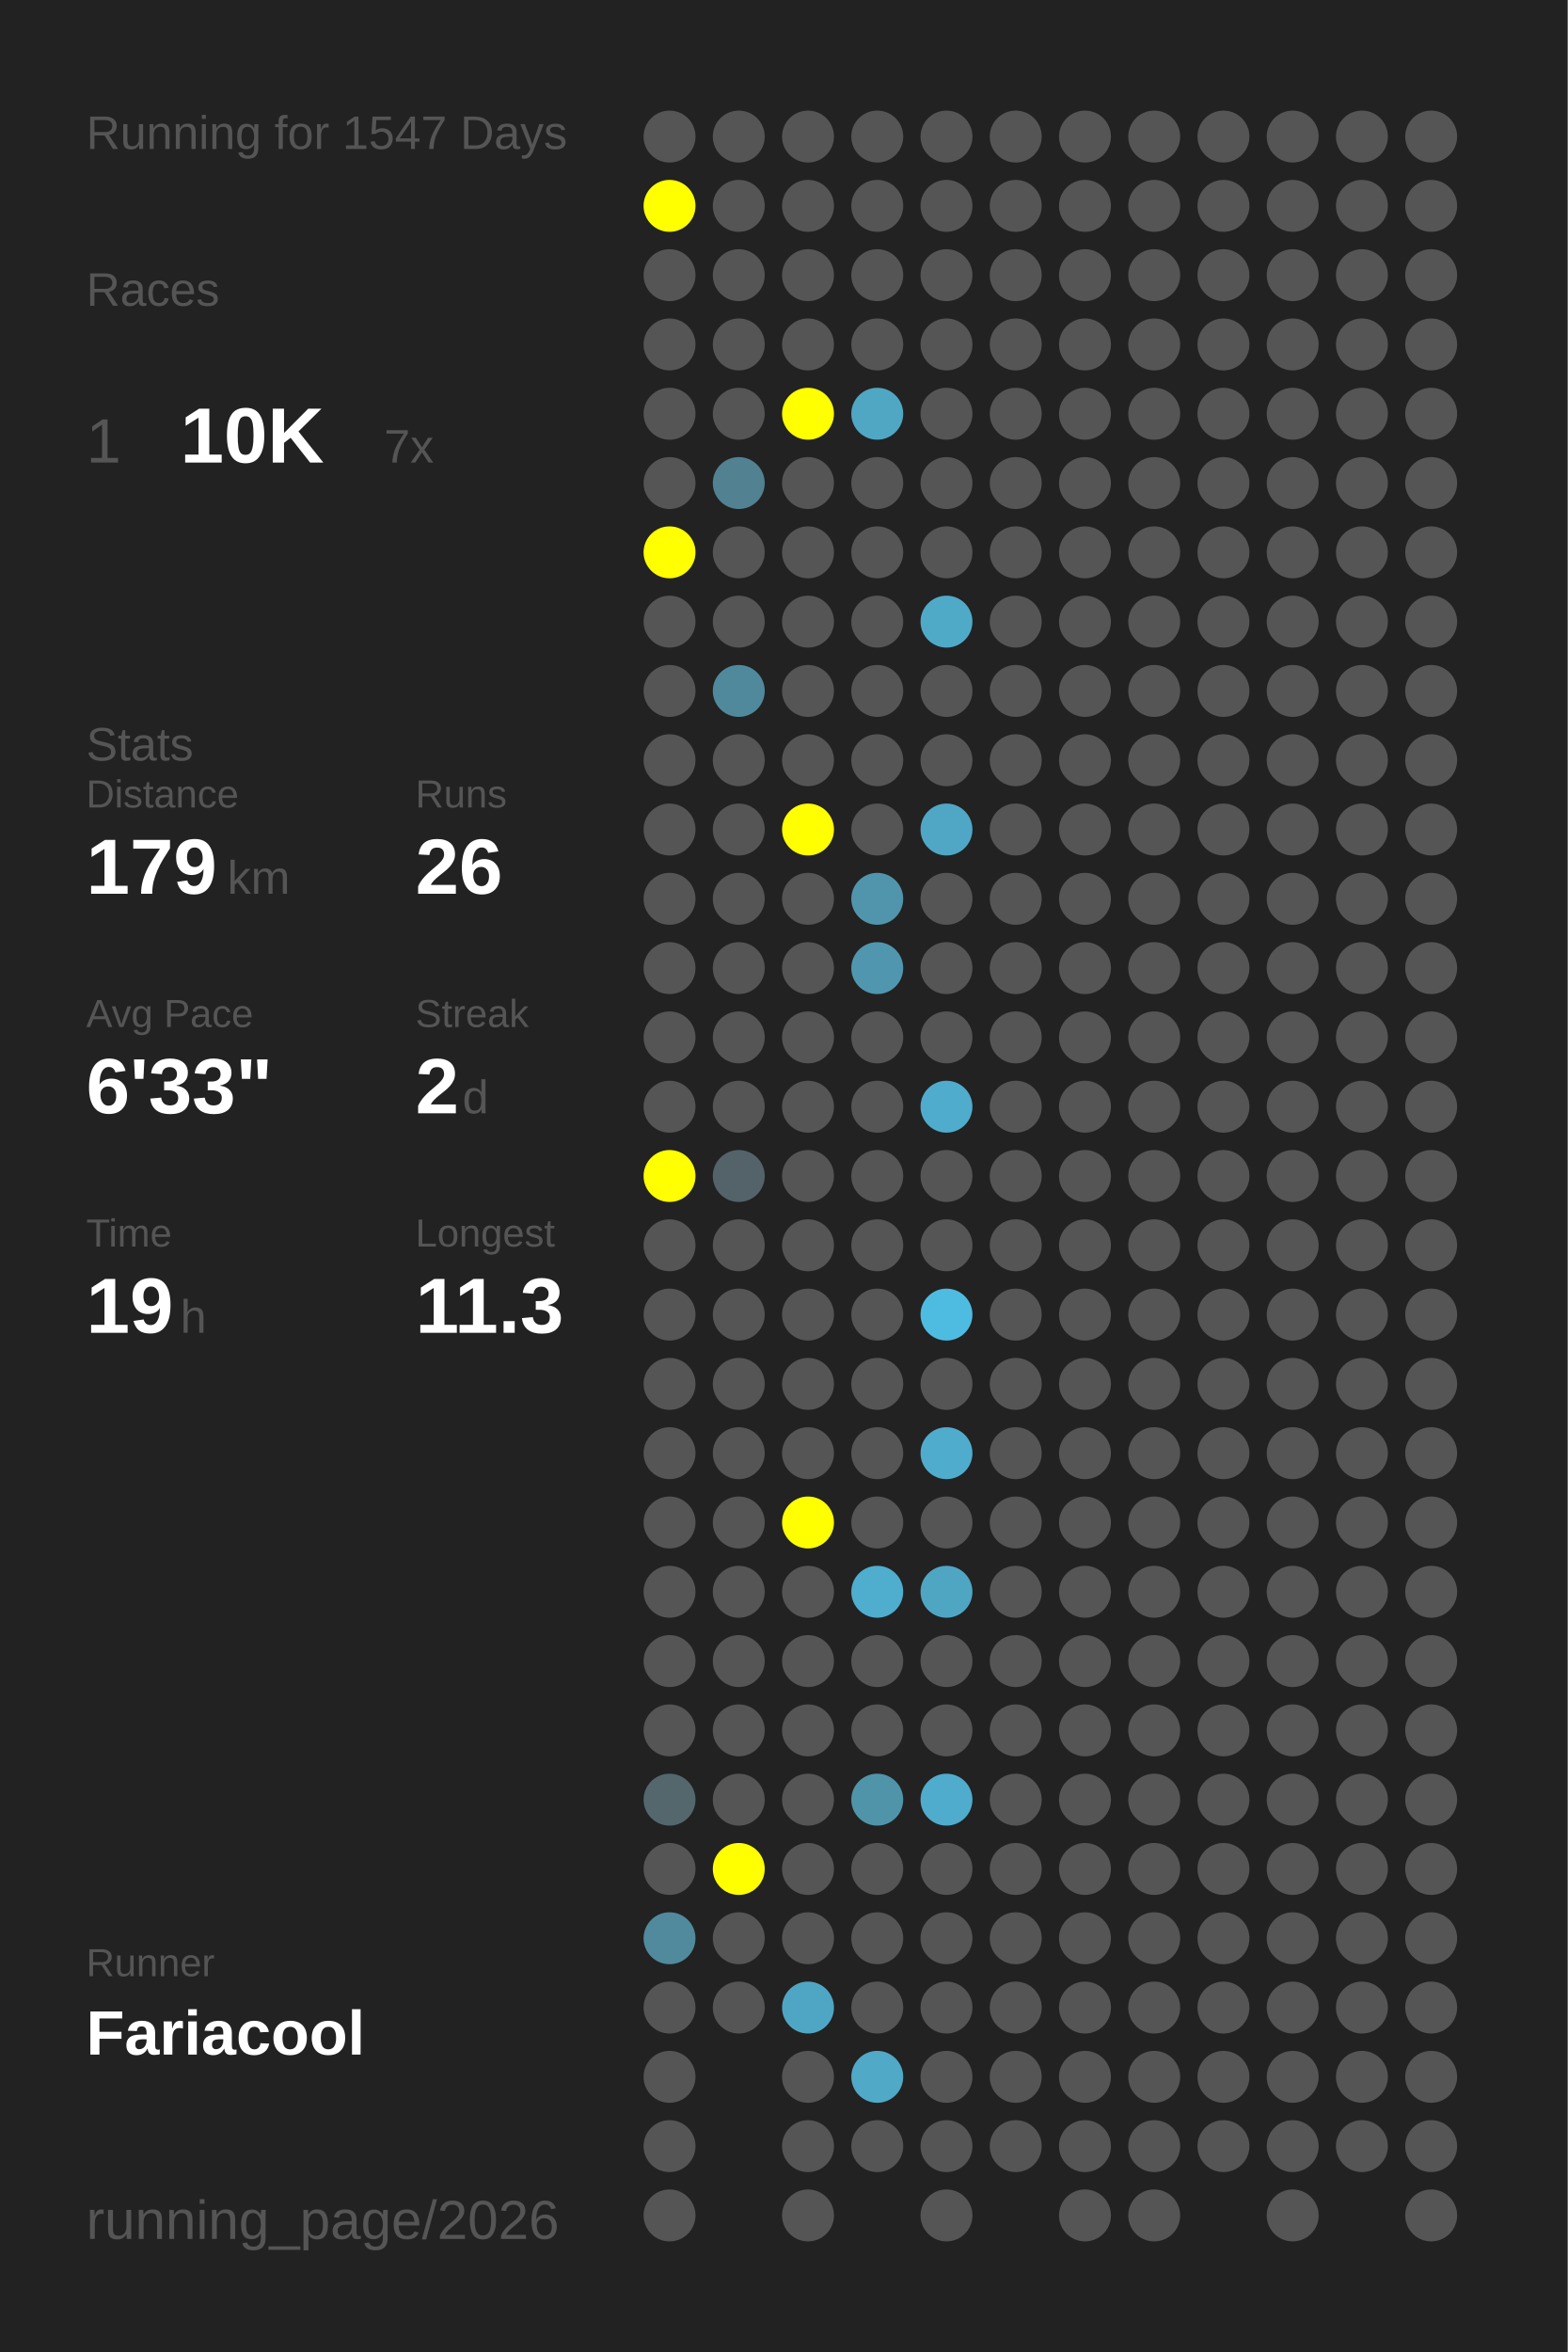
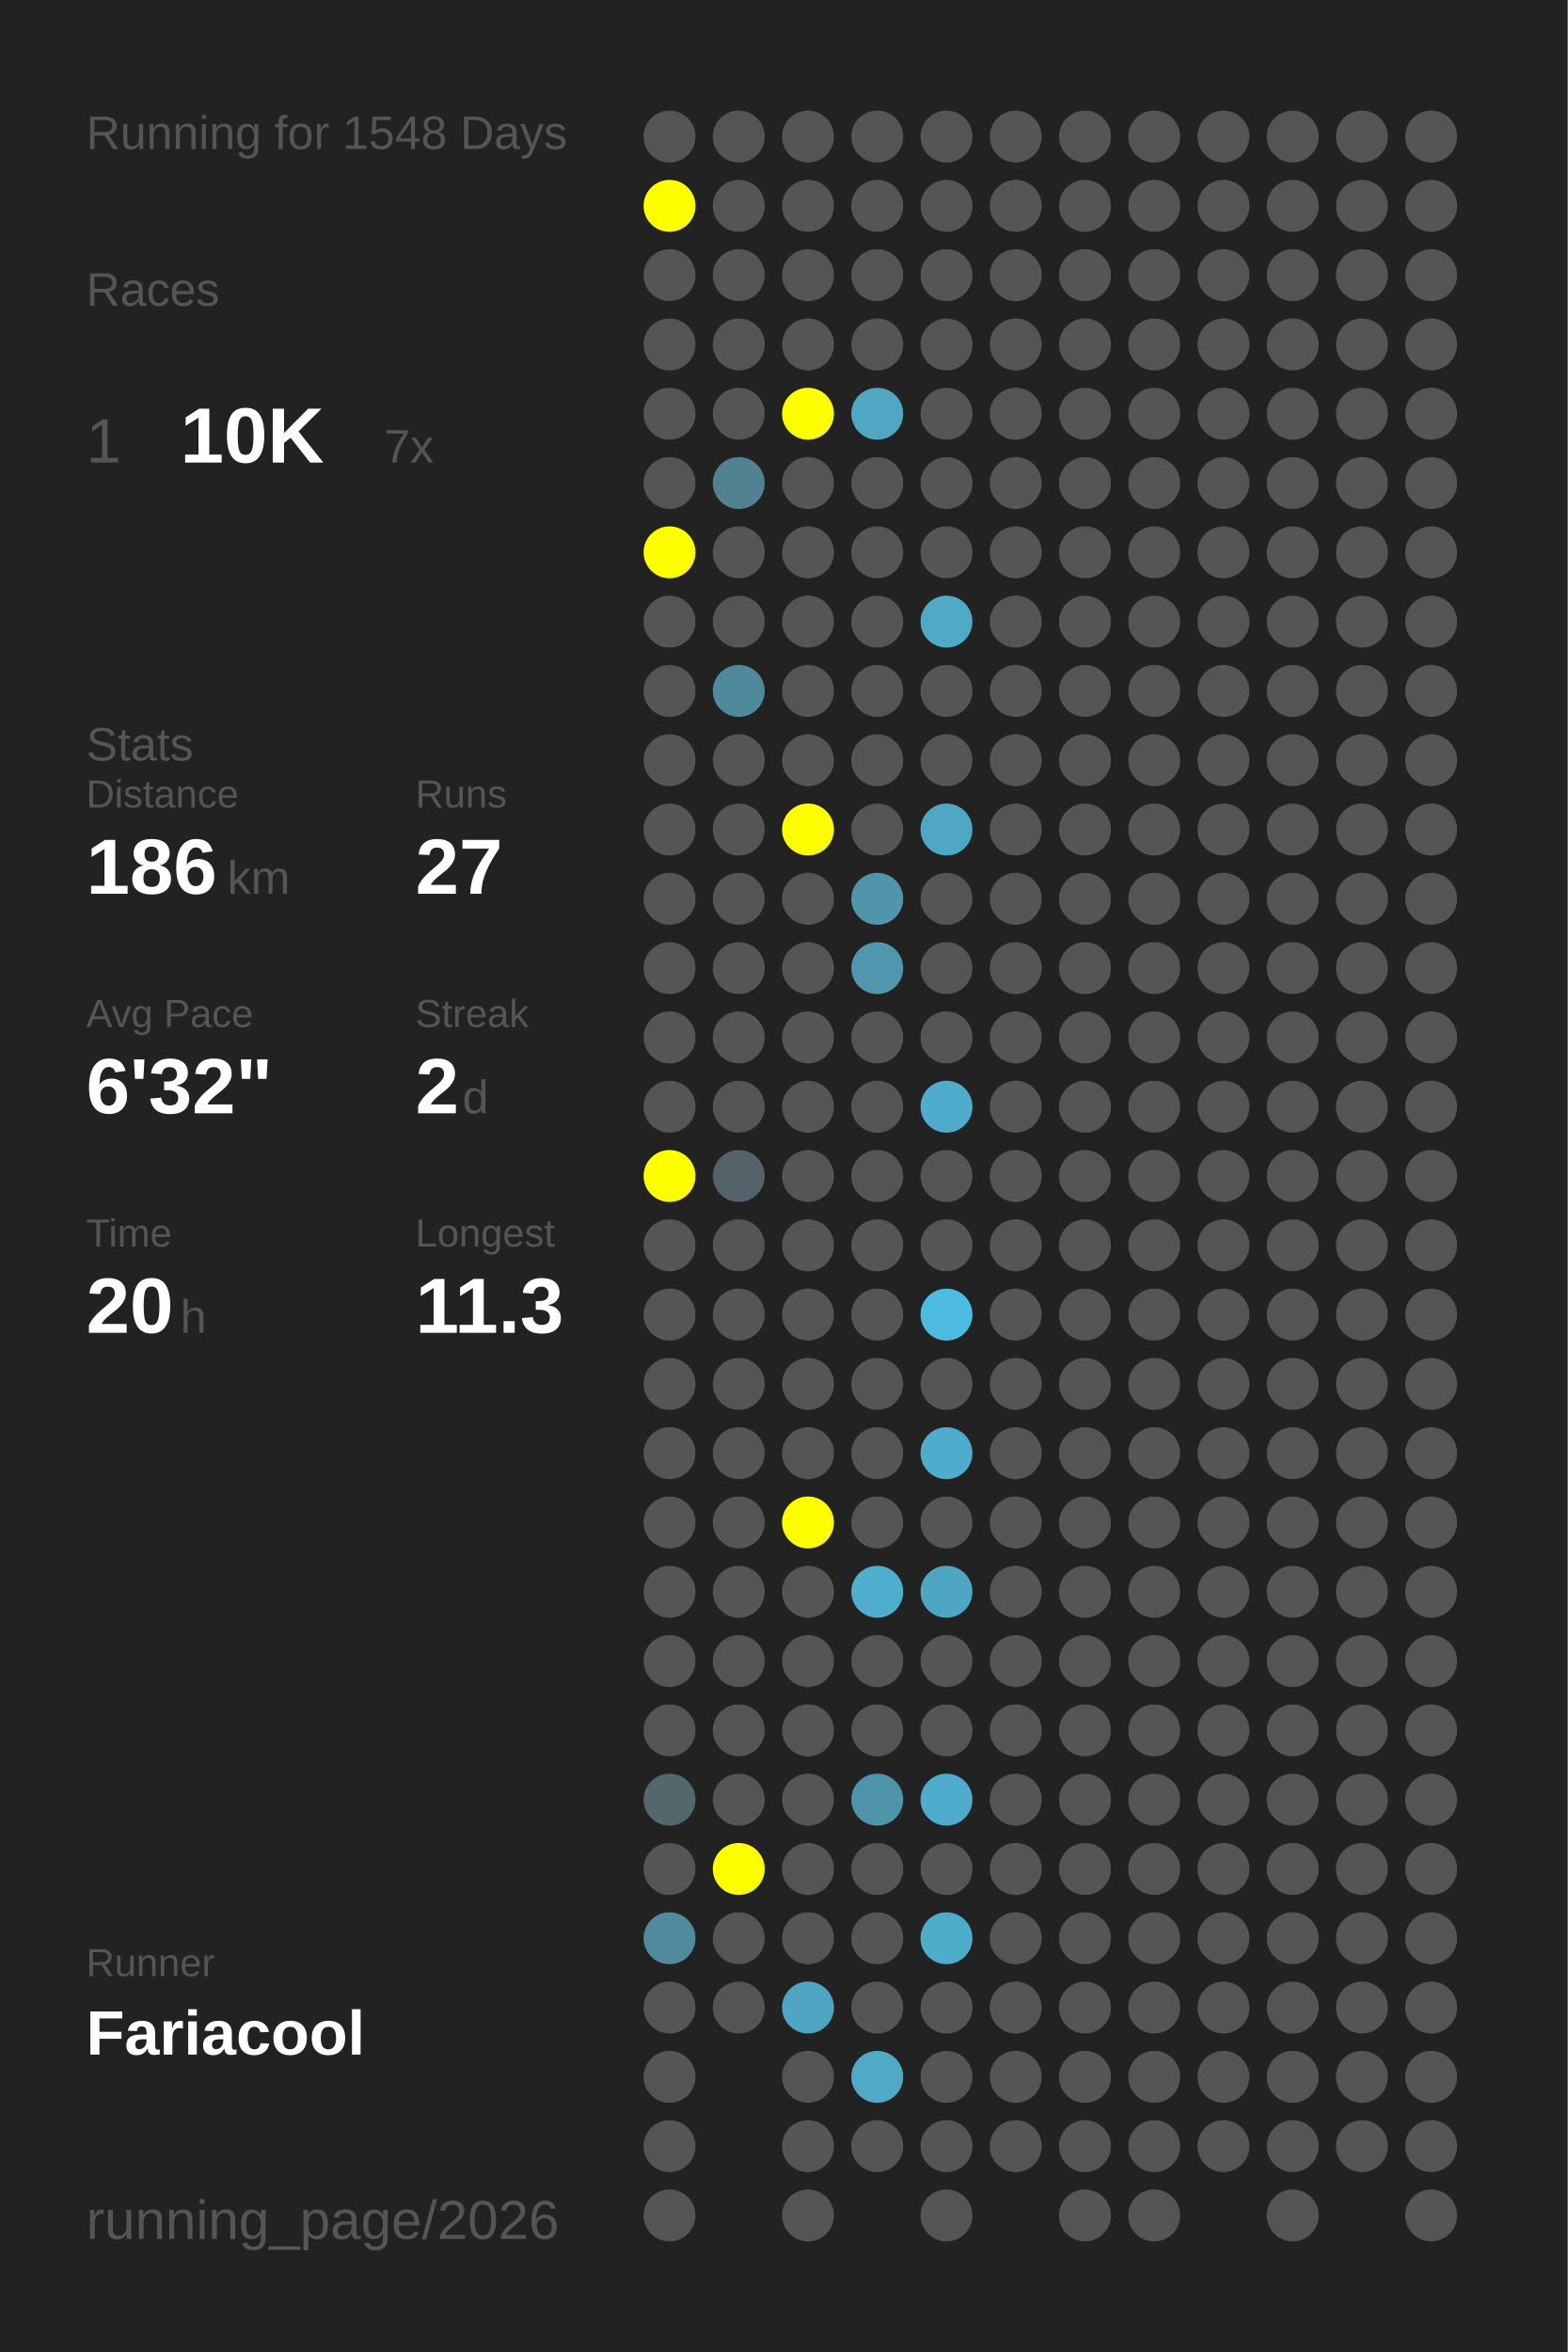
<svg xmlns="http://www.w3.org/2000/svg" baseProfile="full" height="300mm" version="1.1" viewBox="0,0,200,300" width="200mm">
  <defs />
  <rect fill="#222222" height="300" width="200" x="0" y="0" />
-   <text fill="#555555" style="font-size:6px; font-family:Arial;" x="11" y="19">Running for 1547 Days</text>
+   <text fill="#555555" style="font-size:6px; font-family:Arial;" x="11" y="19">Running for 1548 Days</text>
  <text fill="#555555" style="font-size:6px; font-family:Arial;" x="11" y="39">Races</text>
  <text fill="#555555" style="font-size:8px; font-family:Arial;" x="11" y="59">1</text>
  <text fill="#FFFFFF" style="font-size:10px; font-family:Arial; font-weight:bold;" x="23" y="59">10K</text>
  <text fill="#555555" style="font-size:6px; font-family:Arial;" x="49" y="59">7x</text>
  <text fill="#555555" style="font-size:6px; font-family:Arial;" x="11" y="97">Stats</text>
  <text fill="#555555" style="font-size:5px; font-family:Arial;" x="11" y="103">Distance</text>
-   <text fill="#FFFFFF" style="font-size:10px; font-family:Arial; font-weight:bold;" x="11" y="114">179</text>
+   <text fill="#FFFFFF" style="font-size:10px; font-family:Arial; font-weight:bold;" x="11" y="114">186</text>
  <text fill="#555555" style="font-size:6px; font-family:Arial;" x="29" y="114">km</text>
  <text fill="#555555" style="font-size:5px; font-family:Arial;" x="53" y="103">Runs</text>
-   <text fill="#FFFFFF" style="font-size:10px; font-family:Arial; font-weight:bold;" x="53" y="114">26</text>
+   <text fill="#FFFFFF" style="font-size:10px; font-family:Arial; font-weight:bold;" x="53" y="114">27</text>
  <text fill="#555555" style="font-size:5px; font-family:Arial;" x="11" y="131">Avg Pace</text>
-   <text fill="#FFFFFF" style="font-size:10px; font-family:Arial; font-weight:bold;" x="11" y="142">6'33"</text>
+   <text fill="#FFFFFF" style="font-size:10px; font-family:Arial; font-weight:bold;" x="11" y="142">6'32"</text>
  <text fill="#555555" style="font-size:5px; font-family:Arial;" x="53" y="131">Streak</text>
  <text fill="#FFFFFF" style="font-size:10px; font-family:Arial; font-weight:bold;" x="53" y="142">2</text>
  <text fill="#555555" style="font-size:6px; font-family:Arial;" x="59" y="142">d</text>
  <text fill="#555555" style="font-size:5px; font-family:Arial;" x="11" y="159">Time</text>
-   <text fill="#FFFFFF" style="font-size:10px; font-family:Arial; font-weight:bold;" x="11" y="170">19</text>
+   <text fill="#FFFFFF" style="font-size:10px; font-family:Arial; font-weight:bold;" x="11" y="170">20</text>
  <text fill="#555555" style="font-size:6px; font-family:Arial;" x="23" y="170">h</text>
  <text fill="#555555" style="font-size:5px; font-family:Arial;" x="53" y="159">Longest</text>
  <text fill="#FFFFFF" style="font-size:10px; font-family:Arial; font-weight:bold;" x="53" y="170">11.3</text>
  <text fill="#555555" style="font-size:5px; font-family:Arial;" x="11" y="252.065">Runner</text>
  <text fill="#FFFFFF" style="font-size:8px; font-family:Arial; font-weight:bold;" x="11" y="262.065">Fariacool</text>
  <text fill="#555555" style="font-size:7px; font-family:Arial;" x="11" y="285.581">running_page/2026</text>
  <circle cx="85.417" cy="17.419" fill="#555555" r="3.312" />
  <circle cx="85.417" cy="26.258" fill="#FFFF00" r="3.312" />
  <circle cx="85.417" cy="35.097" fill="#555555" r="3.312" />
  <circle cx="85.417" cy="43.935" fill="#555555" r="3.312" />
  <circle cx="85.417" cy="52.774" fill="#555555" r="3.312" />
  <circle cx="85.417" cy="61.613" fill="#555555" r="3.312" />
  <circle cx="85.417" cy="70.452" fill="#FFFF00" r="3.312" />
  <circle cx="85.417" cy="79.29" fill="#555555" r="3.312" />
  <circle cx="85.417" cy="88.129" fill="#555555" r="3.312" />
  <circle cx="85.417" cy="96.968" fill="#555555" r="3.312" />
  <circle cx="85.417" cy="105.806" fill="#555555" r="3.312" />
  <circle cx="85.417" cy="114.645" fill="#555555" r="3.312" />
  <circle cx="85.417" cy="123.484" fill="#555555" r="3.312" />
  <circle cx="85.417" cy="132.323" fill="#555555" r="3.312" />
  <circle cx="85.417" cy="141.161" fill="#555555" r="3.312" />
  <circle cx="85.417" cy="150" fill="#FFFF00" r="3.312" />
  <circle cx="85.417" cy="158.839" fill="#555555" r="3.312" />
  <circle cx="85.417" cy="167.677" fill="#555555" r="3.312" />
  <circle cx="85.417" cy="176.516" fill="#555555" r="3.312" />
  <circle cx="85.417" cy="185.355" fill="#555555" r="3.312" />
  <circle cx="85.417" cy="194.194" fill="#555555" r="3.312" />
  <circle cx="85.417" cy="203.032" fill="#555555" r="3.312" />
  <circle cx="85.417" cy="211.871" fill="#555555" r="3.312" />
  <circle cx="85.417" cy="220.71" fill="#555555" r="3.312" />
  <circle cx="85.417" cy="229.548" fill="#53676d" r="3.312" />
  <circle cx="85.417" cy="238.387" fill="#555555" r="3.312" />
  <circle cx="85.417" cy="247.226" fill="#518a9d" r="3.312" />
  <circle cx="85.417" cy="256.065" fill="#555555" r="3.312" />
  <circle cx="85.417" cy="264.903" fill="#555555" r="3.312" />
  <circle cx="85.417" cy="273.742" fill="#555555" r="3.312" />
  <circle cx="85.417" cy="282.581" fill="#555555" r="3.312" />
  <circle cx="94.25" cy="17.419" fill="#555555" r="3.312" />
  <circle cx="94.25" cy="26.258" fill="#555555" r="3.312" />
  <circle cx="94.25" cy="35.097" fill="#555555" r="3.312" />
  <circle cx="94.25" cy="43.935" fill="#555555" r="3.312" />
  <circle cx="94.25" cy="52.774" fill="#555555" r="3.312" />
  <circle cx="94.25" cy="61.613" fill="#528191" r="3.312" />
  <circle cx="94.25" cy="70.452" fill="#555555" r="3.312" />
  <circle cx="94.25" cy="79.29" fill="#555555" r="3.312" />
  <circle cx="94.25" cy="88.129" fill="#51899c" r="3.312" />
  <circle cx="94.25" cy="96.968" fill="#555555" r="3.312" />
  <circle cx="94.25" cy="105.806" fill="#555555" r="3.312" />
  <circle cx="94.25" cy="114.645" fill="#555555" r="3.312" />
  <circle cx="94.25" cy="123.484" fill="#555555" r="3.312" />
  <circle cx="94.25" cy="132.323" fill="#555555" r="3.312" />
  <circle cx="94.25" cy="141.161" fill="#555555" r="3.312" />
  <circle cx="94.25" cy="150" fill="#546369" r="3.312" />
  <circle cx="94.25" cy="158.839" fill="#555555" r="3.312" />
  <circle cx="94.25" cy="167.677" fill="#555555" r="3.312" />
  <circle cx="94.25" cy="176.516" fill="#555555" r="3.312" />
  <circle cx="94.25" cy="185.355" fill="#555555" r="3.312" />
  <circle cx="94.25" cy="194.194" fill="#555555" r="3.312" />
  <circle cx="94.25" cy="203.032" fill="#555555" r="3.312" />
  <circle cx="94.25" cy="211.871" fill="#555555" r="3.312" />
  <circle cx="94.25" cy="220.71" fill="#555555" r="3.312" />
  <circle cx="94.25" cy="229.548" fill="#555555" r="3.312" />
  <circle cx="94.25" cy="238.387" fill="#FFFF00" r="3.312" />
  <circle cx="94.25" cy="247.226" fill="#555555" r="3.312" />
  <circle cx="94.25" cy="256.065" fill="#555555" r="3.312" />
  <circle cx="103.083" cy="17.419" fill="#555555" r="3.312" />
  <circle cx="103.083" cy="26.258" fill="#555555" r="3.312" />
  <circle cx="103.083" cy="35.097" fill="#555555" r="3.312" />
  <circle cx="103.083" cy="43.935" fill="#555555" r="3.312" />
  <circle cx="103.083" cy="52.774" fill="#FFFF00" r="3.312" />
  <circle cx="103.083" cy="61.613" fill="#555555" r="3.312" />
  <circle cx="103.083" cy="70.452" fill="#555555" r="3.312" />
  <circle cx="103.083" cy="79.29" fill="#555555" r="3.312" />
  <circle cx="103.083" cy="88.129" fill="#555555" r="3.312" />
  <circle cx="103.083" cy="96.968" fill="#555555" r="3.312" />
  <circle cx="103.083" cy="105.806" fill="#FFFF00" r="3.312" />
  <circle cx="103.083" cy="114.645" fill="#555555" r="3.312" />
  <circle cx="103.083" cy="123.484" fill="#555555" r="3.312" />
  <circle cx="103.083" cy="132.323" fill="#555555" r="3.312" />
  <circle cx="103.083" cy="141.161" fill="#555555" r="3.312" />
  <circle cx="103.083" cy="150" fill="#555555" r="3.312" />
  <circle cx="103.083" cy="158.839" fill="#555555" r="3.312" />
  <circle cx="103.083" cy="167.677" fill="#555555" r="3.312" />
  <circle cx="103.083" cy="176.516" fill="#555555" r="3.312" />
  <circle cx="103.083" cy="185.355" fill="#555555" r="3.312" />
  <circle cx="103.083" cy="194.194" fill="#FFFF00" r="3.312" />
  <circle cx="103.083" cy="203.032" fill="#555555" r="3.312" />
  <circle cx="103.083" cy="211.871" fill="#555555" r="3.312" />
  <circle cx="103.083" cy="220.71" fill="#555555" r="3.312" />
  <circle cx="103.083" cy="229.548" fill="#555555" r="3.312" />
  <circle cx="103.083" cy="238.387" fill="#555555" r="3.312" />
  <circle cx="103.083" cy="247.226" fill="#555555" r="3.312" />
  <circle cx="103.083" cy="256.065" fill="#4fa6c4" r="3.312" />
  <circle cx="103.083" cy="264.903" fill="#555555" r="3.312" />
  <circle cx="103.083" cy="273.742" fill="#555555" r="3.312" />
  <circle cx="103.083" cy="282.581" fill="#555555" r="3.312" />
  <circle cx="111.917" cy="17.419" fill="#555555" r="3.312" />
  <circle cx="111.917" cy="26.258" fill="#555555" r="3.312" />
  <circle cx="111.917" cy="35.097" fill="#555555" r="3.312" />
  <circle cx="111.917" cy="43.935" fill="#555555" r="3.312" />
  <circle cx="111.917" cy="52.774" fill="#4fa7c4" r="3.312" />
  <circle cx="111.917" cy="61.613" fill="#555555" r="3.312" />
  <circle cx="111.917" cy="70.452" fill="#555555" r="3.312" />
  <circle cx="111.917" cy="79.29" fill="#555555" r="3.312" />
  <circle cx="111.917" cy="88.129" fill="#555555" r="3.312" />
  <circle cx="111.917" cy="96.968" fill="#555555" r="3.312" />
  <circle cx="111.917" cy="105.806" fill="#555555" r="3.312" />
  <circle cx="111.917" cy="114.645" fill="#5095ac" r="3.312" />
  <circle cx="111.917" cy="123.484" fill="#5096ae" r="3.312" />
  <circle cx="111.917" cy="132.323" fill="#555555" r="3.312" />
  <circle cx="111.917" cy="141.161" fill="#555555" r="3.312" />
  <circle cx="111.917" cy="150" fill="#555555" r="3.312" />
  <circle cx="111.917" cy="158.839" fill="#555555" r="3.312" />
  <circle cx="111.917" cy="167.677" fill="#555555" r="3.312" />
  <circle cx="111.917" cy="176.516" fill="#555555" r="3.312" />
  <circle cx="111.917" cy="185.355" fill="#555555" r="3.312" />
  <circle cx="111.917" cy="194.194" fill="#555555" r="3.312" />
  <circle cx="111.917" cy="203.032" fill="#4fadcd" r="3.312" />
  <circle cx="111.917" cy="211.871" fill="#555555" r="3.312" />
  <circle cx="111.917" cy="220.71" fill="#555555" r="3.312" />
  <circle cx="111.917" cy="229.548" fill="#5094aa" r="3.312" />
  <circle cx="111.917" cy="238.387" fill="#555555" r="3.312" />
  <circle cx="111.917" cy="247.226" fill="#555555" r="3.312" />
  <circle cx="111.917" cy="256.065" fill="#555555" r="3.312" />
  <circle cx="111.917" cy="264.903" fill="#4fa9c7" r="3.312" />
  <circle cx="111.917" cy="273.742" fill="#555555" r="3.312" />
  <circle cx="120.75" cy="17.419" fill="#555555" r="3.312" />
  <circle cx="120.75" cy="26.258" fill="#555555" r="3.312" />
  <circle cx="120.75" cy="35.097" fill="#555555" r="3.312" />
  <circle cx="120.75" cy="43.935" fill="#555555" r="3.312" />
  <circle cx="120.75" cy="52.774" fill="#555555" r="3.312" />
  <circle cx="120.75" cy="61.613" fill="#555555" r="3.312" />
  <circle cx="120.75" cy="70.452" fill="#555555" r="3.312" />
  <circle cx="120.75" cy="79.29" fill="#4faac8" r="3.312" />
  <circle cx="120.75" cy="88.129" fill="#555555" r="3.312" />
  <circle cx="120.75" cy="96.968" fill="#555555" r="3.312" />
  <circle cx="120.75" cy="105.806" fill="#4fa7c5" r="3.312" />
  <circle cx="120.75" cy="114.645" fill="#555555" r="3.312" />
  <circle cx="120.75" cy="123.484" fill="#555555" r="3.312" />
  <circle cx="120.75" cy="132.323" fill="#555555" r="3.312" />
  <circle cx="120.75" cy="141.161" fill="#4faccc" r="3.312" />
  <circle cx="120.75" cy="150" fill="#555555" r="3.312" />
  <circle cx="120.75" cy="158.839" fill="#555555" r="3.312" />
  <circle cx="120.75" cy="167.677" fill="#4ebce1" r="3.312" />
  <circle cx="120.75" cy="176.516" fill="#555555" r="3.312" />
  <circle cx="120.75" cy="185.355" fill="#4faccc" r="3.312" />
  <circle cx="120.75" cy="194.194" fill="#555555" r="3.312" />
  <circle cx="120.75" cy="203.032" fill="#4fa6c3" r="3.312" />
  <circle cx="120.75" cy="211.871" fill="#555555" r="3.312" />
  <circle cx="120.75" cy="220.71" fill="#555555" r="3.312" />
  <circle cx="120.75" cy="229.548" fill="#4faccc" r="3.312" />
  <circle cx="120.75" cy="238.387" fill="#555555" r="3.312" />
-   <circle cx="120.75" cy="247.226" fill="#555555" r="3.312" />
+   <circle cx="120.75" cy="247.226" fill="#4fadcc" r="3.312" />
  <circle cx="120.75" cy="256.065" fill="#555555" r="3.312" />
  <circle cx="120.75" cy="264.903" fill="#555555" r="3.312" />
  <circle cx="120.75" cy="273.742" fill="#555555" r="3.312" />
  <circle cx="120.75" cy="282.581" fill="#555555" r="3.312" />
  <circle cx="129.583" cy="17.419" fill="#555555" r="3.312" />
  <circle cx="129.583" cy="26.258" fill="#555555" r="3.312" />
  <circle cx="129.583" cy="35.097" fill="#555555" r="3.312" />
  <circle cx="129.583" cy="43.935" fill="#555555" r="3.312" />
  <circle cx="129.583" cy="52.774" fill="#555555" r="3.312" />
  <circle cx="129.583" cy="61.613" fill="#555555" r="3.312" />
  <circle cx="129.583" cy="70.452" fill="#555555" r="3.312" />
  <circle cx="129.583" cy="79.29" fill="#555555" r="3.312" />
  <circle cx="129.583" cy="88.129" fill="#555555" r="3.312" />
  <circle cx="129.583" cy="96.968" fill="#555555" r="3.312" />
  <circle cx="129.583" cy="105.806" fill="#555555" r="3.312" />
  <circle cx="129.583" cy="114.645" fill="#555555" r="3.312" />
  <circle cx="129.583" cy="123.484" fill="#555555" r="3.312" />
  <circle cx="129.583" cy="132.323" fill="#555555" r="3.312" />
  <circle cx="129.583" cy="141.161" fill="#555555" r="3.312" />
  <circle cx="129.583" cy="150" fill="#555555" r="3.312" />
  <circle cx="129.583" cy="158.839" fill="#555555" r="3.312" />
  <circle cx="129.583" cy="167.677" fill="#555555" r="3.312" />
  <circle cx="129.583" cy="176.516" fill="#555555" r="3.312" />
  <circle cx="129.583" cy="185.355" fill="#555555" r="3.312" />
  <circle cx="129.583" cy="194.194" fill="#555555" r="3.312" />
  <circle cx="129.583" cy="203.032" fill="#555555" r="3.312" />
  <circle cx="129.583" cy="211.871" fill="#555555" r="3.312" />
  <circle cx="129.583" cy="220.71" fill="#555555" r="3.312" />
  <circle cx="129.583" cy="229.548" fill="#555555" r="3.312" />
  <circle cx="129.583" cy="238.387" fill="#555555" r="3.312" />
  <circle cx="129.583" cy="247.226" fill="#555555" r="3.312" />
  <circle cx="129.583" cy="256.065" fill="#555555" r="3.312" />
  <circle cx="129.583" cy="264.903" fill="#555555" r="3.312" />
  <circle cx="129.583" cy="273.742" fill="#555555" r="3.312" />
  <circle cx="138.417" cy="17.419" fill="#555555" r="3.312" />
  <circle cx="138.417" cy="26.258" fill="#555555" r="3.312" />
  <circle cx="138.417" cy="35.097" fill="#555555" r="3.312" />
  <circle cx="138.417" cy="43.935" fill="#555555" r="3.312" />
  <circle cx="138.417" cy="52.774" fill="#555555" r="3.312" />
  <circle cx="138.417" cy="61.613" fill="#555555" r="3.312" />
  <circle cx="138.417" cy="70.452" fill="#555555" r="3.312" />
  <circle cx="138.417" cy="79.29" fill="#555555" r="3.312" />
  <circle cx="138.417" cy="88.129" fill="#555555" r="3.312" />
  <circle cx="138.417" cy="96.968" fill="#555555" r="3.312" />
  <circle cx="138.417" cy="105.806" fill="#555555" r="3.312" />
  <circle cx="138.417" cy="114.645" fill="#555555" r="3.312" />
  <circle cx="138.417" cy="123.484" fill="#555555" r="3.312" />
  <circle cx="138.417" cy="132.323" fill="#555555" r="3.312" />
  <circle cx="138.417" cy="141.161" fill="#555555" r="3.312" />
  <circle cx="138.417" cy="150" fill="#555555" r="3.312" />
  <circle cx="138.417" cy="158.839" fill="#555555" r="3.312" />
  <circle cx="138.417" cy="167.677" fill="#555555" r="3.312" />
  <circle cx="138.417" cy="176.516" fill="#555555" r="3.312" />
  <circle cx="138.417" cy="185.355" fill="#555555" r="3.312" />
  <circle cx="138.417" cy="194.194" fill="#555555" r="3.312" />
  <circle cx="138.417" cy="203.032" fill="#555555" r="3.312" />
  <circle cx="138.417" cy="211.871" fill="#555555" r="3.312" />
  <circle cx="138.417" cy="220.71" fill="#555555" r="3.312" />
  <circle cx="138.417" cy="229.548" fill="#555555" r="3.312" />
  <circle cx="138.417" cy="238.387" fill="#555555" r="3.312" />
  <circle cx="138.417" cy="247.226" fill="#555555" r="3.312" />
  <circle cx="138.417" cy="256.065" fill="#555555" r="3.312" />
  <circle cx="138.417" cy="264.903" fill="#555555" r="3.312" />
  <circle cx="138.417" cy="273.742" fill="#555555" r="3.312" />
  <circle cx="138.417" cy="282.581" fill="#555555" r="3.312" />
  <circle cx="147.25" cy="17.419" fill="#555555" r="3.312" />
  <circle cx="147.25" cy="26.258" fill="#555555" r="3.312" />
  <circle cx="147.25" cy="35.097" fill="#555555" r="3.312" />
  <circle cx="147.25" cy="43.935" fill="#555555" r="3.312" />
  <circle cx="147.25" cy="52.774" fill="#555555" r="3.312" />
  <circle cx="147.25" cy="61.613" fill="#555555" r="3.312" />
  <circle cx="147.25" cy="70.452" fill="#555555" r="3.312" />
  <circle cx="147.25" cy="79.29" fill="#555555" r="3.312" />
  <circle cx="147.25" cy="88.129" fill="#555555" r="3.312" />
  <circle cx="147.25" cy="96.968" fill="#555555" r="3.312" />
  <circle cx="147.25" cy="105.806" fill="#555555" r="3.312" />
  <circle cx="147.25" cy="114.645" fill="#555555" r="3.312" />
  <circle cx="147.25" cy="123.484" fill="#555555" r="3.312" />
  <circle cx="147.25" cy="132.323" fill="#555555" r="3.312" />
  <circle cx="147.25" cy="141.161" fill="#555555" r="3.312" />
  <circle cx="147.25" cy="150" fill="#555555" r="3.312" />
  <circle cx="147.25" cy="158.839" fill="#555555" r="3.312" />
  <circle cx="147.25" cy="167.677" fill="#555555" r="3.312" />
  <circle cx="147.25" cy="176.516" fill="#555555" r="3.312" />
  <circle cx="147.25" cy="185.355" fill="#555555" r="3.312" />
  <circle cx="147.25" cy="194.194" fill="#555555" r="3.312" />
  <circle cx="147.25" cy="203.032" fill="#555555" r="3.312" />
  <circle cx="147.25" cy="211.871" fill="#555555" r="3.312" />
  <circle cx="147.25" cy="220.71" fill="#555555" r="3.312" />
  <circle cx="147.25" cy="229.548" fill="#555555" r="3.312" />
  <circle cx="147.25" cy="238.387" fill="#555555" r="3.312" />
  <circle cx="147.25" cy="247.226" fill="#555555" r="3.312" />
  <circle cx="147.25" cy="256.065" fill="#555555" r="3.312" />
  <circle cx="147.25" cy="264.903" fill="#555555" r="3.312" />
  <circle cx="147.25" cy="273.742" fill="#555555" r="3.312" />
  <circle cx="147.25" cy="282.581" fill="#555555" r="3.312" />
  <circle cx="156.083" cy="17.419" fill="#555555" r="3.312" />
  <circle cx="156.083" cy="26.258" fill="#555555" r="3.312" />
  <circle cx="156.083" cy="35.097" fill="#555555" r="3.312" />
  <circle cx="156.083" cy="43.935" fill="#555555" r="3.312" />
  <circle cx="156.083" cy="52.774" fill="#555555" r="3.312" />
  <circle cx="156.083" cy="61.613" fill="#555555" r="3.312" />
  <circle cx="156.083" cy="70.452" fill="#555555" r="3.312" />
  <circle cx="156.083" cy="79.29" fill="#555555" r="3.312" />
  <circle cx="156.083" cy="88.129" fill="#555555" r="3.312" />
  <circle cx="156.083" cy="96.968" fill="#555555" r="3.312" />
  <circle cx="156.083" cy="105.806" fill="#555555" r="3.312" />
  <circle cx="156.083" cy="114.645" fill="#555555" r="3.312" />
  <circle cx="156.083" cy="123.484" fill="#555555" r="3.312" />
  <circle cx="156.083" cy="132.323" fill="#555555" r="3.312" />
  <circle cx="156.083" cy="141.161" fill="#555555" r="3.312" />
  <circle cx="156.083" cy="150" fill="#555555" r="3.312" />
  <circle cx="156.083" cy="158.839" fill="#555555" r="3.312" />
  <circle cx="156.083" cy="167.677" fill="#555555" r="3.312" />
  <circle cx="156.083" cy="176.516" fill="#555555" r="3.312" />
  <circle cx="156.083" cy="185.355" fill="#555555" r="3.312" />
  <circle cx="156.083" cy="194.194" fill="#555555" r="3.312" />
  <circle cx="156.083" cy="203.032" fill="#555555" r="3.312" />
  <circle cx="156.083" cy="211.871" fill="#555555" r="3.312" />
  <circle cx="156.083" cy="220.71" fill="#555555" r="3.312" />
  <circle cx="156.083" cy="229.548" fill="#555555" r="3.312" />
  <circle cx="156.083" cy="238.387" fill="#555555" r="3.312" />
  <circle cx="156.083" cy="247.226" fill="#555555" r="3.312" />
  <circle cx="156.083" cy="256.065" fill="#555555" r="3.312" />
  <circle cx="156.083" cy="264.903" fill="#555555" r="3.312" />
  <circle cx="156.083" cy="273.742" fill="#555555" r="3.312" />
  <circle cx="164.917" cy="17.419" fill="#555555" r="3.312" />
  <circle cx="164.917" cy="26.258" fill="#555555" r="3.312" />
  <circle cx="164.917" cy="35.097" fill="#555555" r="3.312" />
  <circle cx="164.917" cy="43.935" fill="#555555" r="3.312" />
  <circle cx="164.917" cy="52.774" fill="#555555" r="3.312" />
  <circle cx="164.917" cy="61.613" fill="#555555" r="3.312" />
  <circle cx="164.917" cy="70.452" fill="#555555" r="3.312" />
  <circle cx="164.917" cy="79.29" fill="#555555" r="3.312" />
  <circle cx="164.917" cy="88.129" fill="#555555" r="3.312" />
  <circle cx="164.917" cy="96.968" fill="#555555" r="3.312" />
  <circle cx="164.917" cy="105.806" fill="#555555" r="3.312" />
  <circle cx="164.917" cy="114.645" fill="#555555" r="3.312" />
  <circle cx="164.917" cy="123.484" fill="#555555" r="3.312" />
  <circle cx="164.917" cy="132.323" fill="#555555" r="3.312" />
  <circle cx="164.917" cy="141.161" fill="#555555" r="3.312" />
  <circle cx="164.917" cy="150" fill="#555555" r="3.312" />
  <circle cx="164.917" cy="158.839" fill="#555555" r="3.312" />
  <circle cx="164.917" cy="167.677" fill="#555555" r="3.312" />
  <circle cx="164.917" cy="176.516" fill="#555555" r="3.312" />
  <circle cx="164.917" cy="185.355" fill="#555555" r="3.312" />
  <circle cx="164.917" cy="194.194" fill="#555555" r="3.312" />
  <circle cx="164.917" cy="203.032" fill="#555555" r="3.312" />
  <circle cx="164.917" cy="211.871" fill="#555555" r="3.312" />
  <circle cx="164.917" cy="220.71" fill="#555555" r="3.312" />
  <circle cx="164.917" cy="229.548" fill="#555555" r="3.312" />
  <circle cx="164.917" cy="238.387" fill="#555555" r="3.312" />
  <circle cx="164.917" cy="247.226" fill="#555555" r="3.312" />
  <circle cx="164.917" cy="256.065" fill="#555555" r="3.312" />
  <circle cx="164.917" cy="264.903" fill="#555555" r="3.312" />
  <circle cx="164.917" cy="273.742" fill="#555555" r="3.312" />
  <circle cx="164.917" cy="282.581" fill="#555555" r="3.312" />
  <circle cx="173.75" cy="17.419" fill="#555555" r="3.312" />
  <circle cx="173.75" cy="26.258" fill="#555555" r="3.312" />
  <circle cx="173.75" cy="35.097" fill="#555555" r="3.312" />
  <circle cx="173.75" cy="43.935" fill="#555555" r="3.312" />
  <circle cx="173.75" cy="52.774" fill="#555555" r="3.312" />
  <circle cx="173.75" cy="61.613" fill="#555555" r="3.312" />
  <circle cx="173.75" cy="70.452" fill="#555555" r="3.312" />
  <circle cx="173.75" cy="79.29" fill="#555555" r="3.312" />
  <circle cx="173.75" cy="88.129" fill="#555555" r="3.312" />
  <circle cx="173.75" cy="96.968" fill="#555555" r="3.312" />
  <circle cx="173.75" cy="105.806" fill="#555555" r="3.312" />
  <circle cx="173.75" cy="114.645" fill="#555555" r="3.312" />
  <circle cx="173.75" cy="123.484" fill="#555555" r="3.312" />
  <circle cx="173.75" cy="132.323" fill="#555555" r="3.312" />
  <circle cx="173.75" cy="141.161" fill="#555555" r="3.312" />
  <circle cx="173.75" cy="150" fill="#555555" r="3.312" />
  <circle cx="173.75" cy="158.839" fill="#555555" r="3.312" />
  <circle cx="173.75" cy="167.677" fill="#555555" r="3.312" />
  <circle cx="173.75" cy="176.516" fill="#555555" r="3.312" />
  <circle cx="173.75" cy="185.355" fill="#555555" r="3.312" />
  <circle cx="173.75" cy="194.194" fill="#555555" r="3.312" />
  <circle cx="173.75" cy="203.032" fill="#555555" r="3.312" />
  <circle cx="173.75" cy="211.871" fill="#555555" r="3.312" />
  <circle cx="173.75" cy="220.71" fill="#555555" r="3.312" />
  <circle cx="173.75" cy="229.548" fill="#555555" r="3.312" />
  <circle cx="173.75" cy="238.387" fill="#555555" r="3.312" />
  <circle cx="173.75" cy="247.226" fill="#555555" r="3.312" />
  <circle cx="173.75" cy="256.065" fill="#555555" r="3.312" />
  <circle cx="173.75" cy="264.903" fill="#555555" r="3.312" />
  <circle cx="173.75" cy="273.742" fill="#555555" r="3.312" />
  <circle cx="182.583" cy="17.419" fill="#555555" r="3.312" />
  <circle cx="182.583" cy="26.258" fill="#555555" r="3.312" />
  <circle cx="182.583" cy="35.097" fill="#555555" r="3.312" />
  <circle cx="182.583" cy="43.935" fill="#555555" r="3.312" />
  <circle cx="182.583" cy="52.774" fill="#555555" r="3.312" />
  <circle cx="182.583" cy="61.613" fill="#555555" r="3.312" />
  <circle cx="182.583" cy="70.452" fill="#555555" r="3.312" />
  <circle cx="182.583" cy="79.29" fill="#555555" r="3.312" />
  <circle cx="182.583" cy="88.129" fill="#555555" r="3.312" />
  <circle cx="182.583" cy="96.968" fill="#555555" r="3.312" />
  <circle cx="182.583" cy="105.806" fill="#555555" r="3.312" />
  <circle cx="182.583" cy="114.645" fill="#555555" r="3.312" />
  <circle cx="182.583" cy="123.484" fill="#555555" r="3.312" />
  <circle cx="182.583" cy="132.323" fill="#555555" r="3.312" />
  <circle cx="182.583" cy="141.161" fill="#555555" r="3.312" />
  <circle cx="182.583" cy="150" fill="#555555" r="3.312" />
  <circle cx="182.583" cy="158.839" fill="#555555" r="3.312" />
  <circle cx="182.583" cy="167.677" fill="#555555" r="3.312" />
  <circle cx="182.583" cy="176.516" fill="#555555" r="3.312" />
  <circle cx="182.583" cy="185.355" fill="#555555" r="3.312" />
  <circle cx="182.583" cy="194.194" fill="#555555" r="3.312" />
  <circle cx="182.583" cy="203.032" fill="#555555" r="3.312" />
  <circle cx="182.583" cy="211.871" fill="#555555" r="3.312" />
  <circle cx="182.583" cy="220.71" fill="#555555" r="3.312" />
  <circle cx="182.583" cy="229.548" fill="#555555" r="3.312" />
  <circle cx="182.583" cy="238.387" fill="#555555" r="3.312" />
  <circle cx="182.583" cy="247.226" fill="#555555" r="3.312" />
  <circle cx="182.583" cy="256.065" fill="#555555" r="3.312" />
  <circle cx="182.583" cy="264.903" fill="#555555" r="3.312" />
  <circle cx="182.583" cy="273.742" fill="#555555" r="3.312" />
  <circle cx="182.583" cy="282.581" fill="#555555" r="3.312" />
</svg>
